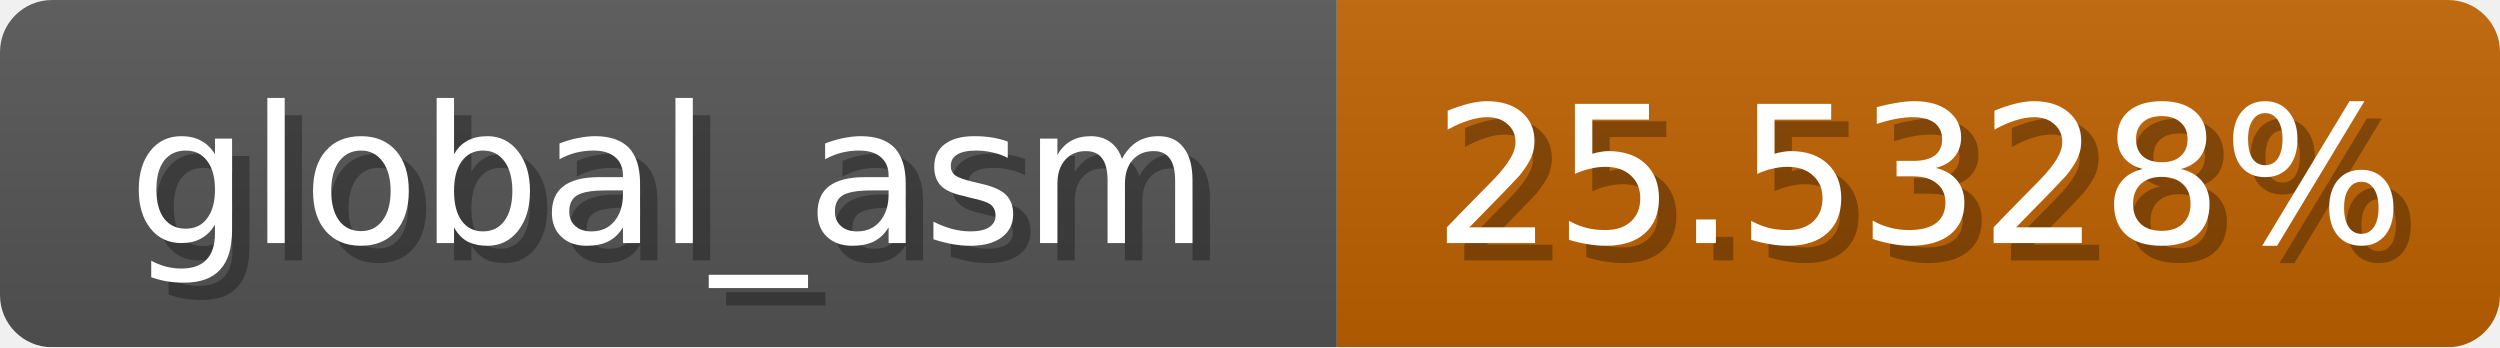
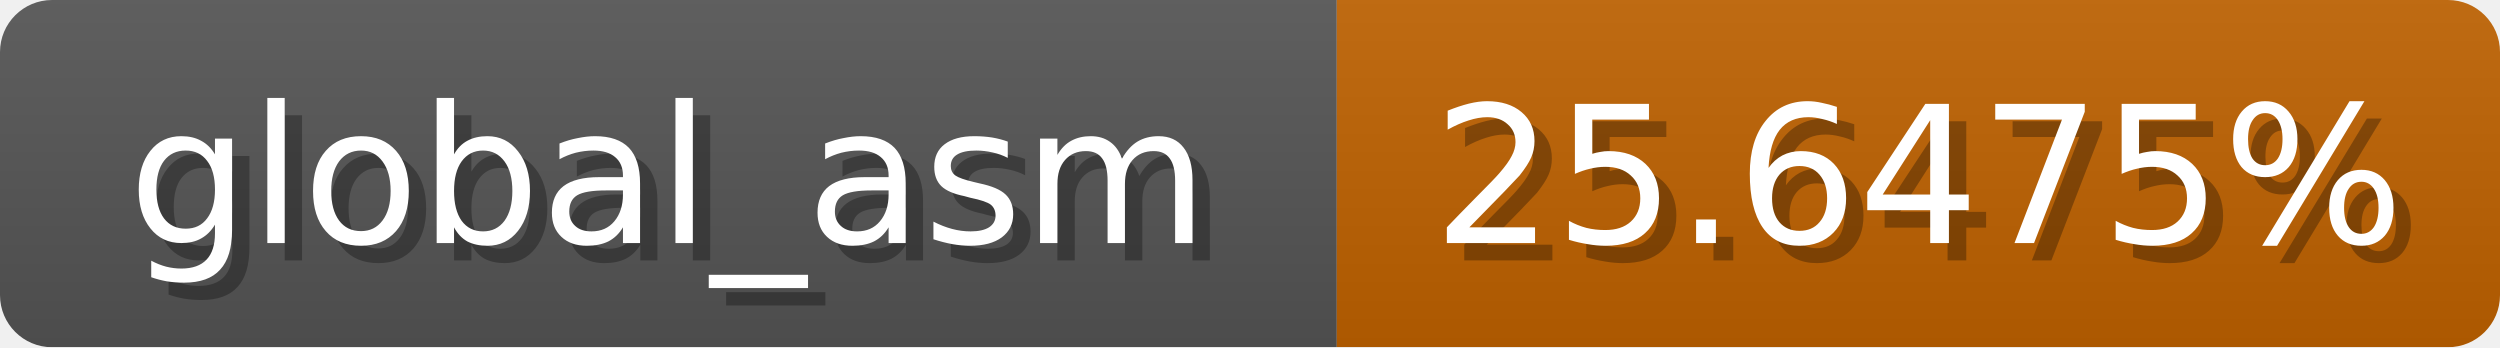
<svg xmlns="http://www.w3.org/2000/svg" width="144" height="20">
  <linearGradient id="b" x2="0" y2="100%">
    <stop offset="0" stop-color="#bbb" stop-opacity=".1" />
    <stop offset="1" stop-opacity=".1" />
  </linearGradient>
  <mask id="anybadge_1">
    <rect width="144" height="20" rx="3" fill="#fff" />
  </mask>
  <g mask="url(#anybadge_1)">
    <path fill="#555" d="M0 0h77v20H0z" />
    <path fill="#c06200" d="M77 0h67v20H77z" />
    <path fill="url(#b)" d="M0 0h144v20H0z" />
  </g>
  <g fill="#fff" text-anchor="middle" font-family="DejaVu Sans,Verdana,Geneva,sans-serif" font-size="11">
    <text x="39.5" y="15" fill="#010101" fill-opacity=".3">global_asm</text>
    <text x="38.5" y="14">global_asm</text>
  </g>
  <g fill="#fff" text-anchor="middle" font-family="DejaVu Sans,Verdana,Geneva,sans-serif" font-size="11">
-     <text x="111.5" y="15" fill="#010101" fill-opacity=".3">25.5328%</text>
-     <text x="110.5" y="14">25.5328%</text>
+     <text x="111.5" y="15" fill="#010101" fill-opacity=".3">25.6475%</text>
+     <text x="110.5" y="14">25.6475%</text>
  </g>
</svg>
